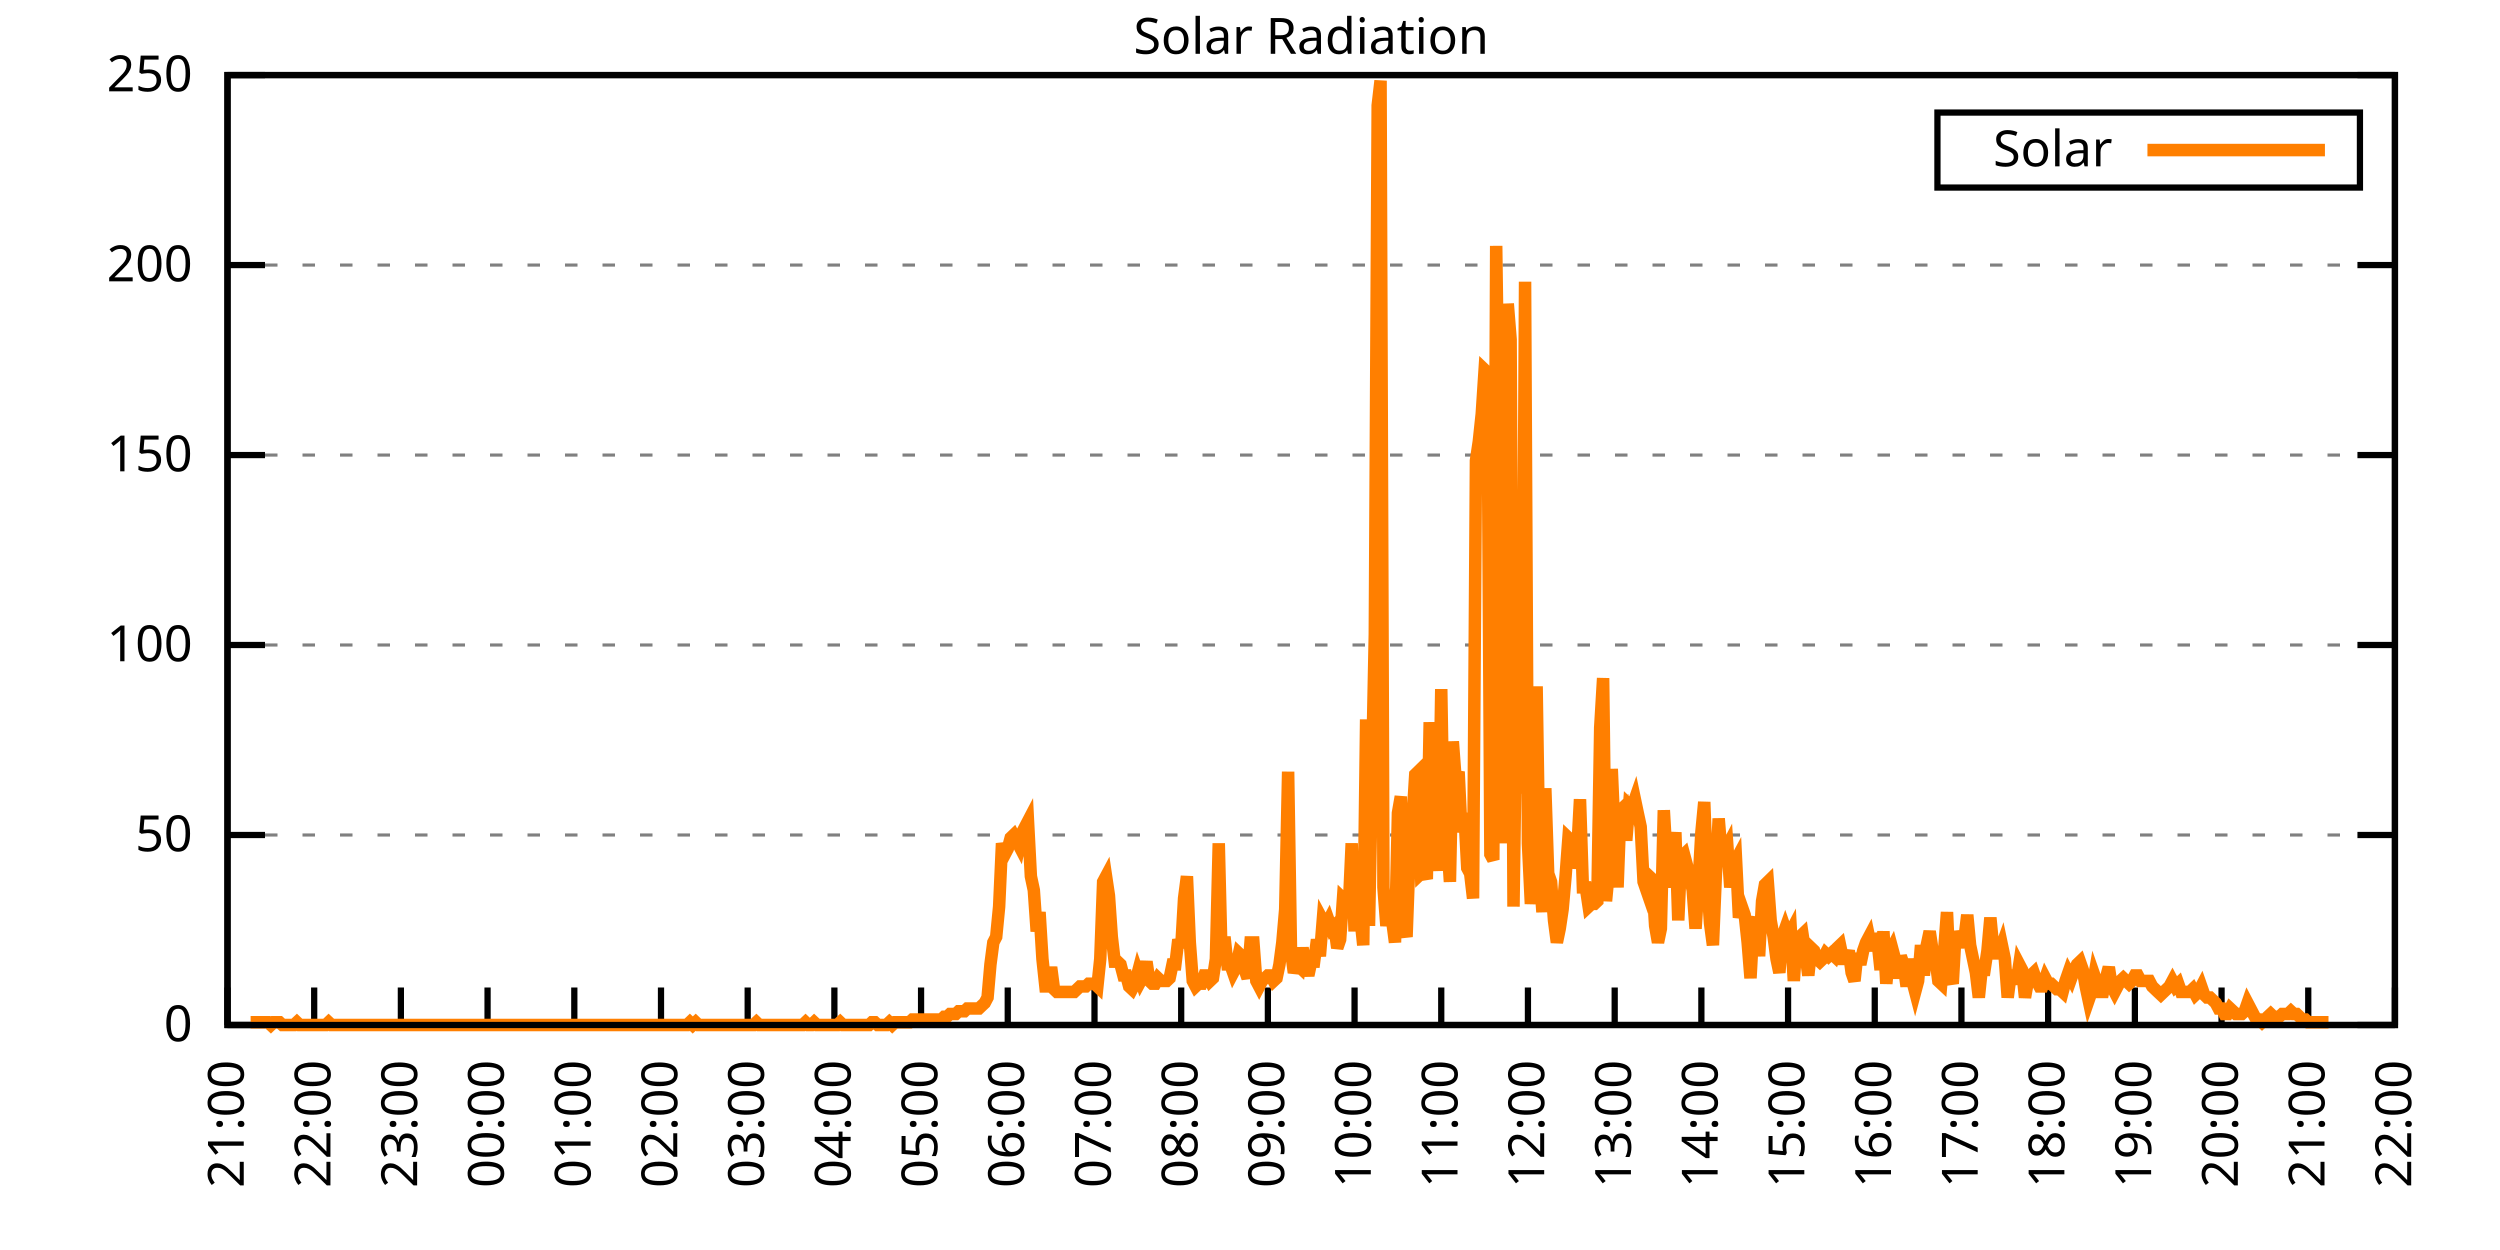
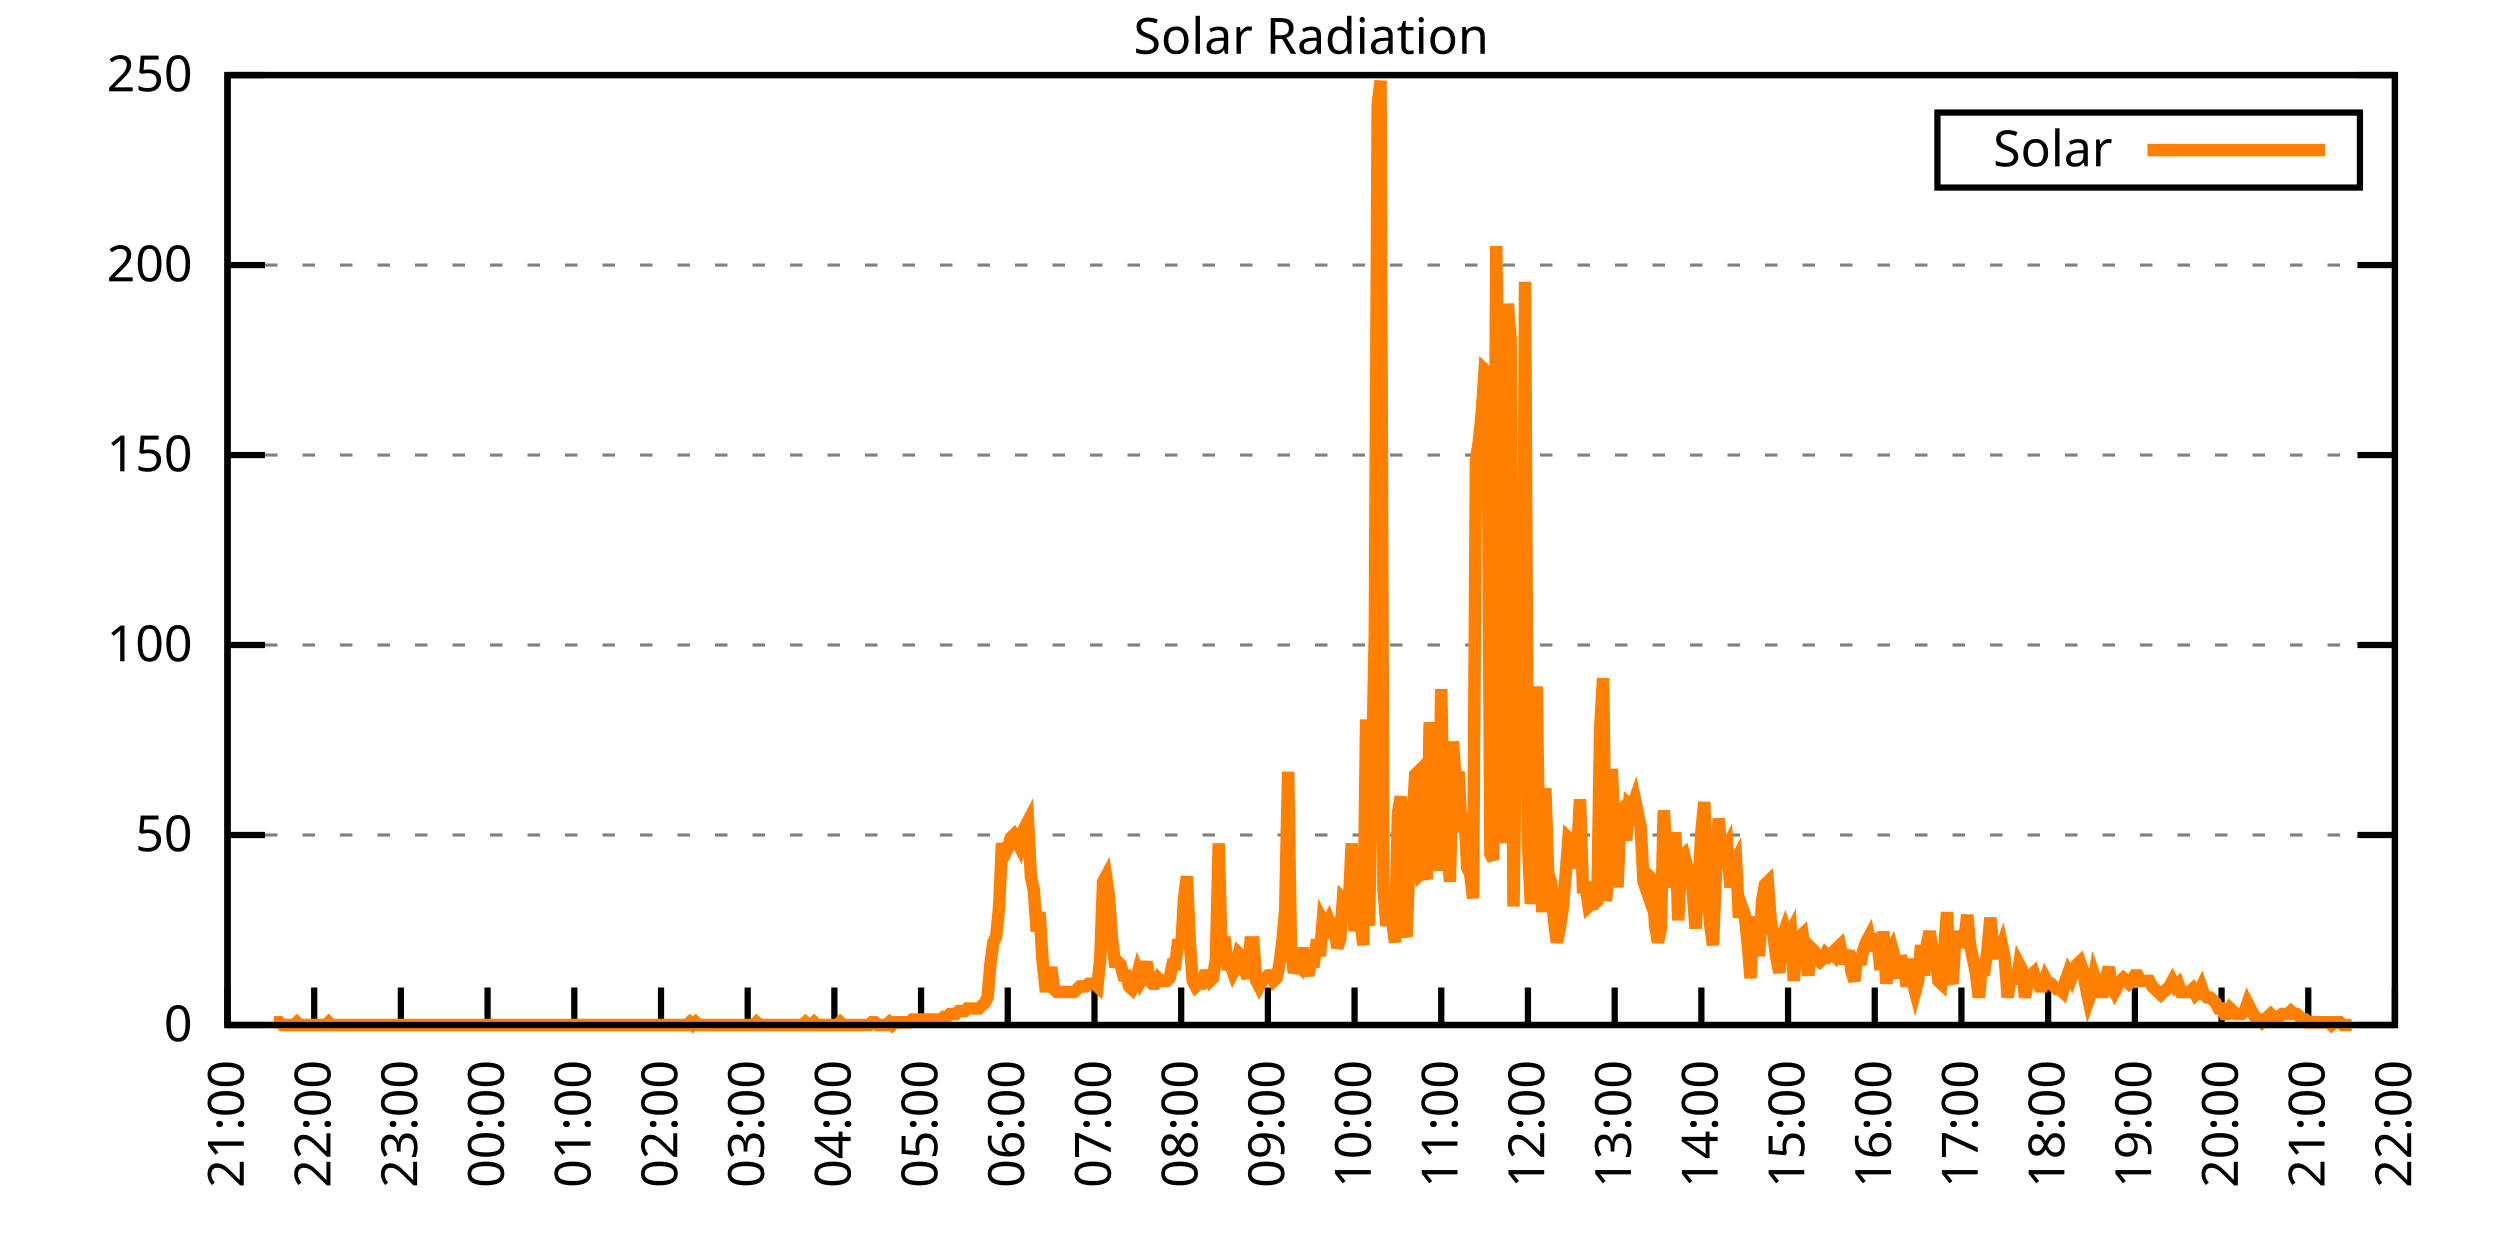
<svg xmlns="http://www.w3.org/2000/svg" xmlns:xlink="http://www.w3.org/1999/xlink" width="400" height="200" viewBox="0 0 400 200">
  <g id="gnuplot_canvas">
    <rect x="0" y="0" width="400" height="200" fill="none" />
    <defs>
      <circle id="gpDot" r="0.5" stroke-width="0.5" stroke="currentColor" />
      <path id="gpPt0" stroke-width="0.333" stroke="currentColor" d="M-1,0 h2 M0,-1 v2" />
      <path id="gpPt1" stroke-width="0.333" stroke="currentColor" d="M-1,-1 L1,1 M1,-1 L-1,1" />
      <path id="gpPt2" stroke-width="0.333" stroke="currentColor" d="M-1,0 L1,0 M0,-1 L0,1 M-1,-1 L1,1 M-1,1 L1,-1" />
      <rect id="gpPt3" stroke-width="0.333" stroke="currentColor" x="-1" y="-1" width="2" height="2" />
      <rect id="gpPt4" stroke-width="0.333" stroke="currentColor" fill="currentColor" x="-1" y="-1" width="2" height="2" />
      <circle id="gpPt5" stroke-width="0.333" stroke="currentColor" cx="0" cy="0" r="1" />
      <use xlink:href="#gpPt5" id="gpPt6" fill="currentColor" stroke="none" />
      <path id="gpPt7" stroke-width="0.333" stroke="currentColor" d="M0,-1.33 L-1.33,0.67 L1.33,0.67 z" />
      <use xlink:href="#gpPt7" id="gpPt8" fill="currentColor" stroke="none" />
      <use xlink:href="#gpPt7" id="gpPt9" stroke="currentColor" transform="rotate(180)" />
      <use xlink:href="#gpPt9" id="gpPt10" fill="currentColor" stroke="none" />
      <use xlink:href="#gpPt3" id="gpPt11" stroke="currentColor" transform="rotate(45)" />
      <use xlink:href="#gpPt11" id="gpPt12" fill="currentColor" stroke="none" />
      <path id="gpPt13" stroke-width="0.333" stroke="currentColor" d="M0,1.330 L1.265,0.411 L0.782,-1.067 L-0.782,-1.076 L-1.265,0.411 z" />
      <use xlink:href="#gpPt13" id="gpPt14" fill="currentColor" stroke="none" />
      <filter id="textbox" filterUnits="objectBoundingBox" x="0" y="0" height="1" width="1">
        <feFlood flood-color="white" flood-opacity="1" result="bgnd" />
        <feComposite in="SourceGraphic" in2="bgnd" operator="atop" />
      </filter>
      <filter id="greybox" filterUnits="objectBoundingBox" x="0" y="0" height="1" width="1">
        <feFlood flood-color="lightgrey" flood-opacity="1" result="grey" />
        <feComposite in="SourceGraphic" in2="grey" operator="atop" />
      </filter>
    </defs>
    <g fill="none" color="white" stroke="currentColor" stroke-width="1.00" stroke-linecap="butt" stroke-linejoin="miter">
</g>
    <g fill="none" color="black" stroke="currentColor" stroke-width="1.00" stroke-linecap="butt" stroke-linejoin="miter">
      <g stroke="none" shape-rendering="crispEdges">
        <polygon fill="rgb(255, 255, 255)" points="36.40,164.00 383.18,164.00 383.18,12.02 36.40,12.02 " />
      </g>
    </g>
    <g fill="none" color="black" stroke="currentColor" stroke-width="1.00" stroke-linecap="butt" stroke-linejoin="miter">
</g>
    <g fill="none" color="black" stroke="black" stroke-width="0.50" stroke-linecap="butt" stroke-linejoin="miter">
</g>
    <g fill="none" color="gray" stroke="currentColor" stroke-width="0.50" stroke-linecap="butt" stroke-linejoin="miter">
      <path stroke="gray" stroke-dasharray="2,4" class="gridline" d="M36.40,164.00 L383.19,164.00  " />
    </g>
    <g fill="none" color="gray" stroke="gray" stroke-width="1.00" stroke-linecap="butt" stroke-linejoin="miter">
</g>
    <g fill="none" color="black" stroke="currentColor" stroke-width="1.00" stroke-linecap="butt" stroke-linejoin="miter">
      <path stroke="black" d="M36.40,164.00 L42.40,164.00 M383.19,164.00 L377.19,164.00  " />
      <g transform="translate(30.80,166.60)" stroke="none" fill="black" font-family="Sans" font-size="8.00" text-anchor="end">
        <text>
          <tspan font-family="Sans"> 0</tspan>
        </text>
      </g>
    </g>
    <g fill="none" color="black" stroke="currentColor" stroke-width="1.00" stroke-linecap="butt" stroke-linejoin="miter">
</g>
    <g fill="none" color="black" stroke="black" stroke-width="0.50" stroke-linecap="butt" stroke-linejoin="miter">
</g>
    <g fill="none" color="gray" stroke="currentColor" stroke-width="0.50" stroke-linecap="butt" stroke-linejoin="miter">
      <path stroke="gray" stroke-dasharray="2,4" class="gridline" d="M36.40,133.60 L383.19,133.60  " />
    </g>
    <g fill="none" color="gray" stroke="gray" stroke-width="1.00" stroke-linecap="butt" stroke-linejoin="miter">
</g>
    <g fill="none" color="black" stroke="currentColor" stroke-width="1.00" stroke-linecap="butt" stroke-linejoin="miter">
      <path stroke="black" d="M36.40,133.60 L42.40,133.60 M383.19,133.60 L377.19,133.60  " />
      <g transform="translate(30.80,136.20)" stroke="none" fill="black" font-family="Sans" font-size="8.00" text-anchor="end">
        <text>
          <tspan font-family="Sans"> 50</tspan>
        </text>
      </g>
    </g>
    <g fill="none" color="black" stroke="currentColor" stroke-width="1.00" stroke-linecap="butt" stroke-linejoin="miter">
</g>
    <g fill="none" color="black" stroke="black" stroke-width="0.50" stroke-linecap="butt" stroke-linejoin="miter">
</g>
    <g fill="none" color="gray" stroke="currentColor" stroke-width="0.50" stroke-linecap="butt" stroke-linejoin="miter">
      <path stroke="gray" stroke-dasharray="2,4" class="gridline" d="M36.40,103.20 L383.19,103.20  " />
    </g>
    <g fill="none" color="gray" stroke="gray" stroke-width="1.00" stroke-linecap="butt" stroke-linejoin="miter">
</g>
    <g fill="none" color="black" stroke="currentColor" stroke-width="1.00" stroke-linecap="butt" stroke-linejoin="miter">
      <path stroke="black" d="M36.40,103.20 L42.40,103.20 M383.19,103.20 L377.19,103.20  " />
      <g transform="translate(30.80,105.80)" stroke="none" fill="black" font-family="Sans" font-size="8.00" text-anchor="end">
        <text>
          <tspan font-family="Sans"> 100</tspan>
        </text>
      </g>
    </g>
    <g fill="none" color="black" stroke="currentColor" stroke-width="1.00" stroke-linecap="butt" stroke-linejoin="miter">
</g>
    <g fill="none" color="black" stroke="black" stroke-width="0.50" stroke-linecap="butt" stroke-linejoin="miter">
</g>
    <g fill="none" color="gray" stroke="currentColor" stroke-width="0.50" stroke-linecap="butt" stroke-linejoin="miter">
      <path stroke="gray" stroke-dasharray="2,4" class="gridline" d="M36.40,72.81 L383.19,72.81  " />
    </g>
    <g fill="none" color="gray" stroke="gray" stroke-width="1.00" stroke-linecap="butt" stroke-linejoin="miter">
</g>
    <g fill="none" color="black" stroke="currentColor" stroke-width="1.00" stroke-linecap="butt" stroke-linejoin="miter">
      <path stroke="black" d="M36.40,72.81 L42.40,72.81 M383.19,72.81 L377.19,72.81  " />
      <g transform="translate(30.80,75.41)" stroke="none" fill="black" font-family="Sans" font-size="8.00" text-anchor="end">
        <text>
          <tspan font-family="Sans"> 150</tspan>
        </text>
      </g>
    </g>
    <g fill="none" color="black" stroke="currentColor" stroke-width="1.00" stroke-linecap="butt" stroke-linejoin="miter">
</g>
    <g fill="none" color="black" stroke="black" stroke-width="0.50" stroke-linecap="butt" stroke-linejoin="miter">
</g>
    <g fill="none" color="gray" stroke="currentColor" stroke-width="0.50" stroke-linecap="butt" stroke-linejoin="miter">
      <path stroke="gray" stroke-dasharray="2,4" class="gridline" d="M36.40,42.41 L383.19,42.41  " />
    </g>
    <g fill="none" color="gray" stroke="gray" stroke-width="1.00" stroke-linecap="butt" stroke-linejoin="miter">
</g>
    <g fill="none" color="black" stroke="currentColor" stroke-width="1.00" stroke-linecap="butt" stroke-linejoin="miter">
      <path stroke="black" d="M36.40,42.41 L42.40,42.41 M383.19,42.41 L377.19,42.41  " />
      <g transform="translate(30.80,45.01)" stroke="none" fill="black" font-family="Sans" font-size="8.00" text-anchor="end">
        <text>
          <tspan font-family="Sans"> 200</tspan>
        </text>
      </g>
    </g>
    <g fill="none" color="black" stroke="currentColor" stroke-width="1.00" stroke-linecap="butt" stroke-linejoin="miter">
</g>
    <g fill="none" color="black" stroke="black" stroke-width="0.50" stroke-linecap="butt" stroke-linejoin="miter">
</g>
    <g fill="none" color="gray" stroke="currentColor" stroke-width="0.50" stroke-linecap="butt" stroke-linejoin="miter">
      <path stroke="gray" stroke-dasharray="2,4" class="gridline" d="M36.40,12.01 L383.19,12.01  " />
    </g>
    <g fill="none" color="gray" stroke="gray" stroke-width="1.00" stroke-linecap="butt" stroke-linejoin="miter">
</g>
    <g fill="none" color="black" stroke="currentColor" stroke-width="1.00" stroke-linecap="butt" stroke-linejoin="miter">
      <path stroke="black" d="M36.40,12.01 L42.40,12.01 M383.19,12.01 L377.19,12.01  " />
      <g transform="translate(30.80,14.61)" stroke="none" fill="black" font-family="Sans" font-size="8.00" text-anchor="end">
        <text>
          <tspan font-family="Sans"> 250</tspan>
        </text>
      </g>
    </g>
    <g fill="none" color="black" stroke="currentColor" stroke-width="1.00" stroke-linecap="butt" stroke-linejoin="miter">
      <path stroke="black" d="M36.40,164.00 L36.40,158.00  " />
      <g transform="translate(39.00,169.60) rotate(270.00)" stroke="none" fill="black" font-family="Sans" font-size="8.00" text-anchor="end">
        <text>
          <tspan font-family="Sans">21:00</tspan>
        </text>
      </g>
    </g>
    <g fill="none" color="black" stroke="currentColor" stroke-width="1.00" stroke-linecap="butt" stroke-linejoin="miter">
      <path stroke="black" d="M50.27,164.00 L50.27,158.00  " />
      <g transform="translate(52.87,169.60) rotate(270.00)" stroke="none" fill="black" font-family="Sans" font-size="8.00" text-anchor="end">
        <text>
          <tspan font-family="Sans">22:00</tspan>
        </text>
      </g>
    </g>
    <g fill="none" color="black" stroke="currentColor" stroke-width="1.00" stroke-linecap="butt" stroke-linejoin="miter">
      <path stroke="black" d="M64.14,164.00 L64.14,158.00  " />
      <g transform="translate(66.74,169.60) rotate(270.00)" stroke="none" fill="black" font-family="Sans" font-size="8.00" text-anchor="end">
        <text>
          <tspan font-family="Sans">23:00</tspan>
        </text>
      </g>
    </g>
    <g fill="none" color="black" stroke="currentColor" stroke-width="1.00" stroke-linecap="butt" stroke-linejoin="miter">
      <path stroke="black" d="M78.01,164.00 L78.01,158.00  " />
      <g transform="translate(80.61,169.60) rotate(270.00)" stroke="none" fill="black" font-family="Sans" font-size="8.00" text-anchor="end">
        <text>
          <tspan font-family="Sans">00:00</tspan>
        </text>
      </g>
    </g>
    <g fill="none" color="black" stroke="currentColor" stroke-width="1.00" stroke-linecap="butt" stroke-linejoin="miter">
      <path stroke="black" d="M91.89,164.00 L91.89,158.00  " />
      <g transform="translate(94.49,169.60) rotate(270.00)" stroke="none" fill="black" font-family="Sans" font-size="8.00" text-anchor="end">
        <text>
          <tspan font-family="Sans">01:00</tspan>
        </text>
      </g>
    </g>
    <g fill="none" color="black" stroke="currentColor" stroke-width="1.00" stroke-linecap="butt" stroke-linejoin="miter">
      <path stroke="black" d="M105.76,164.00 L105.76,158.00  " />
      <g transform="translate(108.36,169.60) rotate(270.00)" stroke="none" fill="black" font-family="Sans" font-size="8.00" text-anchor="end">
        <text>
          <tspan font-family="Sans">02:00</tspan>
        </text>
      </g>
    </g>
    <g fill="none" color="black" stroke="currentColor" stroke-width="1.00" stroke-linecap="butt" stroke-linejoin="miter">
      <path stroke="black" d="M119.63,164.00 L119.63,158.00  " />
      <g transform="translate(122.23,169.60) rotate(270.00)" stroke="none" fill="black" font-family="Sans" font-size="8.00" text-anchor="end">
        <text>
          <tspan font-family="Sans">03:00</tspan>
        </text>
      </g>
    </g>
    <g fill="none" color="black" stroke="currentColor" stroke-width="1.00" stroke-linecap="butt" stroke-linejoin="miter">
      <path stroke="black" d="M133.50,164.00 L133.50,158.00  " />
      <g transform="translate(136.10,169.60) rotate(270.00)" stroke="none" fill="black" font-family="Sans" font-size="8.00" text-anchor="end">
        <text>
          <tspan font-family="Sans">04:00</tspan>
        </text>
      </g>
    </g>
    <g fill="none" color="black" stroke="currentColor" stroke-width="1.00" stroke-linecap="butt" stroke-linejoin="miter">
      <path stroke="black" d="M147.37,164.00 L147.37,158.00  " />
      <g transform="translate(149.97,169.60) rotate(270.00)" stroke="none" fill="black" font-family="Sans" font-size="8.00" text-anchor="end">
        <text>
          <tspan font-family="Sans">05:00</tspan>
        </text>
      </g>
    </g>
    <g fill="none" color="black" stroke="currentColor" stroke-width="1.00" stroke-linecap="butt" stroke-linejoin="miter">
      <path stroke="black" d="M161.24,164.00 L161.24,158.00  " />
      <g transform="translate(163.84,169.60) rotate(270.00)" stroke="none" fill="black" font-family="Sans" font-size="8.00" text-anchor="end">
        <text>
          <tspan font-family="Sans">06:00</tspan>
        </text>
      </g>
    </g>
    <g fill="none" color="black" stroke="currentColor" stroke-width="1.00" stroke-linecap="butt" stroke-linejoin="miter">
      <path stroke="black" d="M175.12,164.00 L175.12,158.00  " />
      <g transform="translate(177.72,169.60) rotate(270.00)" stroke="none" fill="black" font-family="Sans" font-size="8.00" text-anchor="end">
        <text>
          <tspan font-family="Sans">07:00</tspan>
        </text>
      </g>
    </g>
    <g fill="none" color="black" stroke="currentColor" stroke-width="1.00" stroke-linecap="butt" stroke-linejoin="miter">
      <path stroke="black" d="M188.99,164.00 L188.99,158.00  " />
      <g transform="translate(191.59,169.60) rotate(270.00)" stroke="none" fill="black" font-family="Sans" font-size="8.00" text-anchor="end">
        <text>
          <tspan font-family="Sans">08:00</tspan>
        </text>
      </g>
    </g>
    <g fill="none" color="black" stroke="currentColor" stroke-width="1.00" stroke-linecap="butt" stroke-linejoin="miter">
      <path stroke="black" d="M202.86,164.00 L202.86,158.00  " />
      <g transform="translate(205.46,169.60) rotate(270.00)" stroke="none" fill="black" font-family="Sans" font-size="8.00" text-anchor="end">
        <text>
          <tspan font-family="Sans">09:00</tspan>
        </text>
      </g>
    </g>
    <g fill="none" color="black" stroke="currentColor" stroke-width="1.00" stroke-linecap="butt" stroke-linejoin="miter">
      <path stroke="black" d="M216.73,164.00 L216.73,158.00  " />
      <g transform="translate(219.33,169.60) rotate(270.00)" stroke="none" fill="black" font-family="Sans" font-size="8.00" text-anchor="end">
        <text>
          <tspan font-family="Sans">10:00</tspan>
        </text>
      </g>
    </g>
    <g fill="none" color="black" stroke="currentColor" stroke-width="1.00" stroke-linecap="butt" stroke-linejoin="miter">
      <path stroke="black" d="M230.60,164.00 L230.60,158.00  " />
      <g transform="translate(233.20,169.60) rotate(270.00)" stroke="none" fill="black" font-family="Sans" font-size="8.00" text-anchor="end">
        <text>
          <tspan font-family="Sans">11:00</tspan>
        </text>
      </g>
    </g>
    <g fill="none" color="black" stroke="currentColor" stroke-width="1.00" stroke-linecap="butt" stroke-linejoin="miter">
      <path stroke="black" d="M244.47,164.00 L244.47,158.00  " />
      <g transform="translate(247.07,169.60) rotate(270.00)" stroke="none" fill="black" font-family="Sans" font-size="8.00" text-anchor="end">
        <text>
          <tspan font-family="Sans">12:00</tspan>
        </text>
      </g>
    </g>
    <g fill="none" color="black" stroke="currentColor" stroke-width="1.00" stroke-linecap="butt" stroke-linejoin="miter">
      <path stroke="black" d="M258.35,164.00 L258.35,158.00  " />
      <g transform="translate(260.95,169.60) rotate(270.00)" stroke="none" fill="black" font-family="Sans" font-size="8.00" text-anchor="end">
        <text>
          <tspan font-family="Sans">13:00</tspan>
        </text>
      </g>
    </g>
    <g fill="none" color="black" stroke="currentColor" stroke-width="1.00" stroke-linecap="butt" stroke-linejoin="miter">
      <path stroke="black" d="M272.22,164.00 L272.22,158.00  " />
      <g transform="translate(274.82,169.60) rotate(270.00)" stroke="none" fill="black" font-family="Sans" font-size="8.00" text-anchor="end">
        <text>
          <tspan font-family="Sans">14:00</tspan>
        </text>
      </g>
    </g>
    <g fill="none" color="black" stroke="currentColor" stroke-width="1.00" stroke-linecap="butt" stroke-linejoin="miter">
      <path stroke="black" d="M286.09,164.00 L286.09,158.00  " />
      <g transform="translate(288.69,169.60) rotate(270.00)" stroke="none" fill="black" font-family="Sans" font-size="8.00" text-anchor="end">
        <text>
          <tspan font-family="Sans">15:00</tspan>
        </text>
      </g>
    </g>
    <g fill="none" color="black" stroke="currentColor" stroke-width="1.00" stroke-linecap="butt" stroke-linejoin="miter">
      <path stroke="black" d="M299.96,164.00 L299.96,158.00  " />
      <g transform="translate(302.56,169.60) rotate(270.00)" stroke="none" fill="black" font-family="Sans" font-size="8.00" text-anchor="end">
        <text>
          <tspan font-family="Sans">16:00</tspan>
        </text>
      </g>
    </g>
    <g fill="none" color="black" stroke="currentColor" stroke-width="1.00" stroke-linecap="butt" stroke-linejoin="miter">
      <path stroke="black" d="M313.83,164.00 L313.83,158.00  " />
      <g transform="translate(316.43,169.60) rotate(270.00)" stroke="none" fill="black" font-family="Sans" font-size="8.00" text-anchor="end">
        <text>
          <tspan font-family="Sans">17:00</tspan>
        </text>
      </g>
    </g>
    <g fill="none" color="black" stroke="currentColor" stroke-width="1.00" stroke-linecap="butt" stroke-linejoin="miter">
      <path stroke="black" d="M327.70,164.00 L327.70,158.00  " />
      <g transform="translate(330.30,169.60) rotate(270.00)" stroke="none" fill="black" font-family="Sans" font-size="8.00" text-anchor="end">
        <text>
          <tspan font-family="Sans">18:00</tspan>
        </text>
      </g>
    </g>
    <g fill="none" color="black" stroke="currentColor" stroke-width="1.00" stroke-linecap="butt" stroke-linejoin="miter">
      <path stroke="black" d="M341.58,164.00 L341.58,158.00  " />
      <g transform="translate(344.18,169.60) rotate(270.00)" stroke="none" fill="black" font-family="Sans" font-size="8.00" text-anchor="end">
        <text>
          <tspan font-family="Sans">19:00</tspan>
        </text>
      </g>
    </g>
    <g fill="none" color="black" stroke="currentColor" stroke-width="1.00" stroke-linecap="butt" stroke-linejoin="miter">
      <path stroke="black" d="M355.45,164.00 L355.45,158.00  " />
      <g transform="translate(358.05,169.60) rotate(270.00)" stroke="none" fill="black" font-family="Sans" font-size="8.00" text-anchor="end">
        <text>
          <tspan font-family="Sans">20:00</tspan>
        </text>
      </g>
    </g>
    <g fill="none" color="black" stroke="currentColor" stroke-width="1.00" stroke-linecap="butt" stroke-linejoin="miter">
      <path stroke="black" d="M369.32,164.00 L369.32,158.00  " />
      <g transform="translate(371.92,169.60) rotate(270.00)" stroke="none" fill="black" font-family="Sans" font-size="8.00" text-anchor="end">
        <text>
          <tspan font-family="Sans">21:00</tspan>
        </text>
      </g>
    </g>
    <g fill="none" color="black" stroke="currentColor" stroke-width="1.00" stroke-linecap="butt" stroke-linejoin="miter">
      <path stroke="black" d="M383.19,164.00 L383.19,158.00  " />
      <g transform="translate(385.79,169.60) rotate(270.00)" stroke="none" fill="black" font-family="Sans" font-size="8.00" text-anchor="end">
        <text>
          <tspan font-family="Sans">22:00</tspan>
        </text>
      </g>
    </g>
    <g fill="none" color="black" stroke="currentColor" stroke-width="1.00" stroke-linecap="butt" stroke-linejoin="miter">
</g>
    <g fill="none" color="black" stroke="currentColor" stroke-width="1.00" stroke-linecap="butt" stroke-linejoin="miter">
      <path stroke="black" d="M36.40,12.01 L36.40,164.00 L383.19,164.00 L383.19,12.01 L36.40,12.01 Z  " />
    </g>
    <g fill="none" color="black" stroke="currentColor" stroke-width="1.00" stroke-linecap="butt" stroke-linejoin="miter">
</g>
    <g fill="none" color="black" stroke="currentColor" stroke-width="1.00" stroke-linecap="butt" stroke-linejoin="miter">
      <path stroke="black" d="M309.99,30.01 L309.99,18.01 L377.59,18.01 L377.59,30.01 L309.99,30.01 Z  " />
    </g>
    <g id="Solar_Radiation_plot_1">
      <g fill="none" color="white" stroke="black" stroke-width="2.00" stroke-linecap="butt" stroke-linejoin="miter">
</g>
      <g fill="none" color="black" stroke="currentColor" stroke-width="2.00" stroke-linecap="butt" stroke-linejoin="miter">
        <g transform="translate(337.99,26.61)" stroke="none" fill="black" font-family="Sans" font-size="8.00" text-anchor="end">
          <text>
            <tspan font-family="Sans">Solar</tspan>
          </text>
        </g>
      </g>
      <g fill="none" color="black" stroke="currentColor" stroke-width="2.00" stroke-linecap="butt" stroke-linejoin="miter">
-         <path stroke="rgb(255, 127,   0)" d="M343.59,24.01 L371.99,24.01 M40.10,163.56 L40.56,163.56 L41.02,163.56 L41.49,163.56 L41.95,163.56 L42.41,163.56   L42.87,163.56 L43.34,164.00 L43.80,163.56 L44.26,163.56 L44.72,163.56 L45.19,164.00 L45.65,164.00 L46.11,164.00   L46.57,164.00 L47.03,164.00 L47.50,163.56 L47.96,164.00 L48.42,164.00 L48.88,164.00 L49.35,164.00 L49.81,164.00   L50.27,164.00 L50.73,164.00 L51.20,164.00 L51.66,164.00 L52.12,164.00 L52.58,163.56 L53.05,164.00 L53.51,164.00   L53.97,164.00 L54.43,164.00 L54.90,164.00 L55.36,164.00 L55.82,164.00 L56.28,164.00 L56.75,164.00 L57.21,164.00   L57.67,164.00 L58.13,164.00 L58.59,164.00 L59.06,164.00 L59.52,164.00 L59.98,164.00 L60.44,164.00 L60.91,164.00   L61.37,164.00 L61.83,164.00 L62.29,164.00 L62.76,164.00 L63.22,164.00 L63.68,164.00 L64.14,164.00 L64.61,164.00   L65.07,164.00 L65.53,164.00 L65.99,164.00 L66.46,164.00 L66.92,164.00 L67.38,164.00 L67.84,164.00 L68.30,164.00   L68.77,164.00 L69.23,164.00 L69.69,164.00 L70.15,164.00 L70.62,164.00 L71.08,164.00 L71.54,164.00 L72.00,164.00   L72.47,164.00 L72.93,164.00 L73.39,164.00 L73.85,164.00 L74.32,164.00 L74.78,164.00 L75.24,164.00 L75.70,164.00   L76.17,164.00 L76.63,164.00 L77.09,164.00 L77.55,164.00 L78.01,164.00 L78.48,164.00 L78.94,164.00 L79.40,164.00   L79.86,164.00 L80.33,164.00 L80.79,164.00 L81.25,164.00 L81.71,164.00 L82.18,164.00 L82.64,164.00 L83.10,164.00   L83.56,164.00 L84.03,164.00 L84.49,164.00 L84.95,164.00 L85.41,164.00 L85.88,164.00 L86.34,164.00 L86.80,164.00   L87.26,164.00 L87.72,164.00 L88.19,164.00 L88.65,164.00 L89.11,164.00 L89.57,164.00 L90.04,164.00 L90.50,164.00   L90.96,164.00 L91.42,164.00 L91.89,164.00 L92.35,164.00 L92.81,164.00 L93.27,164.00 L93.74,164.00 L94.20,164.00   L94.66,164.00 L95.12,164.00 L95.59,164.00 L96.05,164.00 L96.51,164.00 L96.97,164.00 L97.44,164.00 L97.90,164.00   L98.36,164.00 L98.82,164.00 L99.28,164.00 L99.75,164.00 L100.21,164.00 L100.67,164.00 L101.13,164.00 L101.60,164.00   L102.06,164.00 L102.52,164.00 L102.98,164.00 L103.45,164.00 L103.91,164.00 L104.37,164.00 L104.83,164.00 L105.30,164.00   L105.76,164.00 L106.22,164.00 L106.68,164.00 L107.15,164.00 L107.61,164.00 L108.07,164.00 L108.53,164.00 L108.99,164.00   L109.46,164.00 L109.92,164.00 L110.38,163.56 L110.84,164.00 L111.31,163.56 L111.77,164.00 L112.23,164.00 L112.69,164.00   L113.16,164.00 L113.62,164.00 L114.08,164.00 L114.54,164.00 L115.01,164.00 L115.47,164.00 L115.93,164.00 L116.39,164.00   L116.86,164.00 L117.32,164.00 L117.78,164.00 L118.24,164.00 L118.70,164.00 L119.17,164.00 L119.63,164.00 L120.09,164.00   L120.55,164.00 L121.02,163.56 L121.48,164.00 L121.94,164.00 L122.40,164.00 L122.87,164.00 L123.33,164.00 L123.79,164.00   L124.25,164.00 L124.72,164.00 L125.18,164.00 L125.64,164.00 L126.10,164.00 L126.57,164.00 L127.03,164.00 L127.49,164.00   L127.95,164.00 L128.41,164.00 L128.88,163.56 L129.34,164.00 L129.80,164.00 L130.26,163.56 L130.73,164.00 L131.19,164.00   L131.65,164.00 L132.11,164.00 L132.58,164.00 L133.04,164.00 L133.50,164.00 L133.96,164.00 L134.43,163.56 L134.89,164.00   L135.35,164.00 L135.81,164.00 L136.28,164.00 L136.74,164.00 L137.20,164.00 L137.66,164.00 L138.13,164.00 L138.59,164.00   L139.05,164.00 L139.51,163.56 L139.97,163.56 L140.44,164.00 L140.90,164.00 L141.36,164.00 L141.82,164.00 L142.29,163.56   L142.75,164.00 L143.21,163.56 L143.67,163.56 L144.14,163.56 L144.60,163.56 L145.06,163.56 L145.52,163.56 L145.99,163.12   L146.45,163.12 L146.91,163.12 L147.37,163.12 L147.84,163.12 L148.30,163.12 L148.76,163.12 L149.22,163.12 L149.68,163.12   L150.15,163.12 L150.61,163.12 L151.07,162.68 L151.53,162.68 L152.00,162.24 L152.46,162.24 L152.92,162.24 L153.38,161.80   L153.85,161.80 L154.31,161.80 L154.77,161.36 L155.23,161.36 L155.70,161.36 L156.16,161.36 L156.62,161.36 L157.08,160.92   L157.55,160.48 L158.01,159.60 L158.47,154.31 L158.93,150.79 L159.39,149.90 L159.86,145.06 L160.32,134.93 L160.78,136.69   L161.24,135.81 L161.71,134.05 L162.17,133.61 L162.63,134.49 L163.09,135.37 L163.56,133.17 L164.02,132.28 L164.48,131.40   L164.94,140.21 L165.41,142.42 L165.87,149.02 L166.33,145.94 L166.79,153.43 L167.26,157.83 L167.72,157.83 L168.18,154.75   L168.64,158.27 L169.10,158.71 L169.57,158.71 L170.03,158.71 L170.49,158.71 L170.95,158.71 L171.42,158.71 L171.88,158.71   L172.34,158.27 L172.80,157.83 L173.27,157.83 L173.73,157.83 L174.19,157.39 L174.65,157.39 L175.12,157.39 L175.58,157.83   L176.04,153.43 L176.50,141.09 L176.97,140.21 L177.43,143.30 L177.89,149.90 L178.35,153.87 L178.82,153.87 L179.28,154.31   L179.74,156.07 L180.20,156.07 L180.66,157.83 L181.13,158.27 L181.59,157.39 L182.05,155.63 L182.51,156.95 L182.98,156.07   L183.44,153.87 L183.90,156.95 L184.36,157.39 L184.83,157.39 L185.29,156.51 L185.75,156.95 L186.21,156.95 L186.68,156.95   L187.14,156.51 L187.60,154.31 L188.06,154.31 L188.53,150.34 L188.99,151.67 L189.45,143.74 L189.91,140.21 L190.37,150.79   L190.84,156.95 L191.30,157.83 L191.76,157.39 L192.22,157.39 L192.69,156.07 L193.15,156.07 L193.61,156.95 L194.07,156.51   L194.54,153.43 L195.00,134.93 L195.46,153.43 L195.92,149.90 L196.39,154.31 L196.85,154.31 L197.31,155.63 L197.77,154.75   L198.24,152.55 L198.70,152.99 L199.16,155.19 L199.62,156.51 L200.08,150.79 L200.55,150.79 L201.01,156.95 L201.47,157.83   L201.93,156.95 L202.40,156.51 L202.86,156.07 L203.32,156.07 L203.78,156.95 L204.25,156.51 L204.71,154.31 L205.17,150.79   L205.63,145.50 L206.10,123.47 L206.56,152.11 L207.02,155.63 L207.48,154.31 L207.95,154.75 L208.41,151.67 L208.87,154.31   L209.33,156.07 L209.80,153.87 L210.26,153.87 L210.72,150.34 L211.18,152.99 L211.64,147.26 L212.11,148.14 L212.57,147.26   L213.03,148.58 L213.49,148.14 L213.96,151.67 L214.42,150.34 L214.88,143.74 L215.34,144.18 L215.81,145.06 L216.27,134.93   L216.73,149.02 L217.19,136.69 L217.66,146.82 L218.12,151.23 L218.58,115.11 L219.04,148.14 L219.51,124.36 L219.97,101.45   L220.43,16.88 L220.89,12.91 L221.35,141.98 L221.82,148.14 L222.28,144.62 L222.74,147.26 L223.20,150.79 L223.67,130.08   L224.13,127.44 L224.59,148.14 L225.05,149.90 L225.52,137.13 L225.98,131.40 L226.44,123.92 L226.90,123.47 L227.37,139.77   L227.83,139.33 L228.29,140.65 L228.75,115.55 L229.22,129.20 L229.68,133.17 L230.14,139.33 L230.60,110.26 L231.06,137.57   L231.53,134.05 L231.99,141.09 L232.45,118.63 L232.91,124.80 L233.38,123.47 L233.84,133.17 L234.30,130.08 L234.76,138.89   L235.23,139.77 L235.69,143.74 L236.15,73.70 L236.61,70.62 L237.08,66.21 L237.54,59.16 L238.00,59.60 L238.46,136.69   L238.93,137.57 L239.39,39.34 L239.85,72.38 L240.31,109.38 L240.77,134.93 L241.24,48.59 L241.70,54.32 L242.16,145.06   L242.62,112.02 L243.09,84.71 L243.55,127.00 L244.01,45.07 L244.47,134.93 L244.94,144.62 L245.40,139.77 L245.86,109.82   L246.32,139.33 L246.79,145.94 L247.25,126.12 L247.71,139.77 L248.17,141.09 L248.64,147.26 L249.10,150.79 L249.56,148.58   L250.02,145.50 L250.49,140.21 L250.95,134.05 L251.41,134.49 L251.87,138.89 L252.33,136.69 L252.80,127.88 L253.26,141.98   L253.72,141.98 L254.18,145.06 L254.65,144.62 L255.11,144.62 L255.57,144.18 L256.03,116.43 L256.50,108.50 L256.96,144.18   L257.42,139.33 L257.88,123.03 L258.35,134.05 L258.81,141.98 L259.27,129.64 L259.73,129.20 L260.20,134.49 L260.66,128.76   L261.12,129.20 L261.58,127.88 L262.04,130.08 L262.51,132.28 L262.97,141.09 L263.43,142.42 L263.89,140.21 L264.36,140.65   L264.82,148.14 L265.28,150.79 L265.74,148.58 L266.21,129.64 L266.67,137.57 L267.13,141.98 L267.59,137.57 L268.06,133.17   L268.52,147.26 L268.98,137.13 L269.44,136.69 L269.91,138.45 L270.37,140.21 L270.83,142.42 L271.29,148.58 L271.75,141.54   L272.22,133.17 L272.68,128.32 L273.14,140.65 L273.60,147.70 L274.07,151.23 L274.53,140.21 L274.99,130.96 L275.45,136.69   L275.92,136.25 L276.38,135.37 L276.84,141.98 L277.30,138.45 L277.77,137.57 L278.23,146.82 L278.69,145.06 L279.15,146.38   L279.62,150.79 L280.08,156.51 L280.54,148.14 L281.00,146.82 L281.46,152.99 L281.93,144.18 L282.39,141.54 L282.85,141.09   L283.31,147.26 L283.78,149.90 L284.24,153.43 L284.70,155.63 L285.16,149.90 L285.63,148.58 L286.09,149.90 L286.55,149.02   L287.01,156.95 L287.48,149.90 L287.94,149.90 L288.40,149.46 L288.86,152.55 L289.33,156.07 L289.79,151.67 L290.25,152.11   L290.71,153.43 L291.18,153.87 L291.64,153.43 L292.10,152.55 L292.56,152.99 L293.02,152.55 L293.49,152.99 L293.95,151.67   L294.41,151.23 L294.87,153.43 L295.34,153.43 L295.80,152.11 L296.26,155.63 L296.72,156.95 L297.19,152.55 L297.65,154.31   L298.11,152.11 L298.57,150.79 L299.04,149.90 L299.50,152.11 L299.96,149.46 L300.42,150.79 L300.89,155.19 L301.35,149.02   L301.81,157.39 L302.27,152.55 L302.73,151.67 L303.20,153.43 L303.66,156.51 L304.12,152.99 L304.58,154.31 L305.05,157.83   L305.51,153.43 L305.97,156.95 L306.43,158.71 L306.90,156.95 L307.36,151.23 L307.82,156.07 L308.28,151.23 L308.75,149.02   L309.21,152.11 L309.67,153.43 L310.13,156.95 L310.60,157.39 L311.06,152.11 L311.52,145.94 L311.98,156.07 L312.44,157.39   L312.91,149.02 L313.37,150.79 L313.83,150.79 L314.29,150.34 L314.76,146.38 L315.22,151.23 L315.68,153.43 L316.14,155.63   L316.61,159.60 L317.07,155.19 L317.53,155.19 L317.99,152.11 L318.46,146.82 L318.92,151.67 L319.38,152.55 L319.84,152.55   L320.31,151.23 L320.77,153.43 L321.23,159.60 L321.69,156.07 L322.15,156.07 L322.62,157.39 L323.08,154.31 L323.54,155.19   L324.00,159.60 L324.47,156.95 L324.93,156.07 L325.39,155.63 L325.85,156.95 L326.32,157.83 L326.78,157.83 L327.24,156.51   L327.70,157.39 L328.17,157.39 L328.63,157.83 L329.09,158.27 L329.55,158.27 L330.02,158.71 L330.48,156.95 L330.94,155.63   L331.40,156.51 L331.87,155.19 L332.33,154.31 L332.79,153.87 L333.25,155.19 L333.71,157.83 L334.18,160.04 L334.64,158.71   L335.10,156.07 L335.56,157.39 L336.03,158.71 L336.49,158.71 L336.95,156.51 L337.41,154.75 L337.88,157.83 L338.34,158.71   L338.80,157.83 L339.26,156.95 L339.73,156.51 L340.19,156.95 L340.65,157.39 L341.11,156.95 L341.58,156.07 L342.04,156.07   L342.50,156.95 L342.96,156.95 L343.42,156.95 L343.89,156.95 L344.35,157.83 L344.81,158.27 L345.27,158.71 L345.74,159.15   L346.20,158.71 L346.66,158.27 L347.12,157.83 L347.59,156.95 L348.05,157.83 L348.51,157.39 L348.97,158.71 L349.44,158.71   L349.90,158.71 L350.36,158.71 L350.82,158.27 L351.29,159.15 L351.75,158.71 L352.21,157.83 L352.67,159.15 L353.13,159.60   L353.60,159.60 L354.06,160.04 L354.52,160.48 L354.98,161.36 L355.45,161.36 L355.91,162.24 L356.37,162.24 L356.83,161.36   L357.30,161.80 L357.76,162.24 L358.22,162.24 L358.68,162.24 L359.15,161.80 L359.61,160.48 L360.07,161.36 L360.53,162.24   L361.00,163.12 L361.46,163.12 L361.92,163.56 L362.38,163.12 L362.84,162.68 L363.31,162.24 L363.77,162.68 L364.23,162.68   L364.69,162.68 L365.16,162.24 L365.62,162.24 L366.08,162.24 L366.54,161.80 L367.01,162.24 L367.47,162.24 L367.93,162.68   L368.39,163.12 L368.86,163.12 L369.32,163.56 L369.78,163.56 L370.24,163.56 L370.71,163.56 L371.17,163.56 L371.63,163.56   L372.09,163.56 L372.56,163.56  " />
+         <path stroke="rgb(255, 127,   0)" d="M343.59,24.01 L371.99,24.01 M43.80,163.56 L44.26,163.56 L44.72,163.56 L45.19,164.00 L45.65,164.00 L46.11,164.00   L46.57,164.00 L47.03,164.00 L47.50,163.56 L47.96,164.00 L48.42,164.00 L48.88,164.00 L49.35,164.00 L49.81,164.00   L50.27,164.00 L50.73,164.00 L51.20,164.00 L51.66,164.00 L52.12,164.00 L52.58,163.56 L53.05,164.00 L53.51,164.00   L53.97,164.00 L54.43,164.00 L54.90,164.00 L55.36,164.00 L55.82,164.00 L56.28,164.00 L56.75,164.00 L57.21,164.00   L57.67,164.00 L58.13,164.00 L58.59,164.00 L59.06,164.00 L59.52,164.00 L59.98,164.00 L60.44,164.00 L60.91,164.00   L61.37,164.00 L61.83,164.00 L62.29,164.00 L62.76,164.00 L63.22,164.00 L63.68,164.00 L64.14,164.00 L64.61,164.00   L65.07,164.00 L65.53,164.00 L65.99,164.00 L66.46,164.00 L66.92,164.00 L67.38,164.00 L67.84,164.00 L68.30,164.00   L68.77,164.00 L69.23,164.00 L69.69,164.00 L70.15,164.00 L70.62,164.00 L71.08,164.00 L71.54,164.00 L72.00,164.00   L72.47,164.00 L72.93,164.00 L73.39,164.00 L73.85,164.00 L74.32,164.00 L74.78,164.00 L75.24,164.00 L75.70,164.00   L76.17,164.00 L76.63,164.00 L77.09,164.00 L77.55,164.00 L78.01,164.00 L78.48,164.00 L78.94,164.00 L79.40,164.00   L79.86,164.00 L80.33,164.00 L80.79,164.00 L81.25,164.00 L81.71,164.00 L82.18,164.00 L82.64,164.00 L83.10,164.00   L83.56,164.00 L84.03,164.00 L84.49,164.00 L84.95,164.00 L85.41,164.00 L85.88,164.00 L86.34,164.00 L86.80,164.00   L87.26,164.00 L87.72,164.00 L88.19,164.00 L88.65,164.00 L89.11,164.00 L89.57,164.00 L90.04,164.00 L90.50,164.00   L90.96,164.00 L91.42,164.00 L91.89,164.00 L92.35,164.00 L92.81,164.00 L93.27,164.00 L93.74,164.00 L94.20,164.00   L94.66,164.00 L95.12,164.00 L95.59,164.00 L96.05,164.00 L96.51,164.00 L96.97,164.00 L97.44,164.00 L97.90,164.00   L98.36,164.00 L98.82,164.00 L99.28,164.00 L99.75,164.00 L100.21,164.00 L100.67,164.00 L101.13,164.00 L101.60,164.00   L102.06,164.00 L102.52,164.00 L102.98,164.00 L103.45,164.00 L103.91,164.00 L104.37,164.00 L104.83,164.00 L105.30,164.00   L105.76,164.00 L106.22,164.00 L106.68,164.00 L107.15,164.00 L107.61,164.00 L108.07,164.00 L108.53,164.00 L108.99,164.00   L109.46,164.00 L109.92,164.00 L110.38,163.56 L110.84,164.00 L111.31,163.56 L111.77,164.00 L112.23,164.00 L112.69,164.00   L113.16,164.00 L113.62,164.00 L114.08,164.00 L114.54,164.00 L115.01,164.00 L115.47,164.00 L115.93,164.00 L116.39,164.00   L116.86,164.00 L117.32,164.00 L117.78,164.00 L118.24,164.00 L118.70,164.00 L119.17,164.00 L119.63,164.00 L120.09,164.00   L120.55,164.00 L121.02,163.56 L121.48,164.00 L121.94,164.00 L122.40,164.00 L122.87,164.00 L123.33,164.00 L123.79,164.00   L124.25,164.00 L124.72,164.00 L125.18,164.00 L125.64,164.00 L126.10,164.00 L126.57,164.00 L127.03,164.00 L127.49,164.00   L127.95,164.00 L128.41,164.00 L128.88,163.56 L129.34,164.00 L129.80,164.00 L130.26,163.56 L130.73,164.00 L131.19,164.00   L131.65,164.00 L132.11,164.00 L132.58,164.00 L133.04,164.00 L133.50,164.00 L133.96,164.00 L134.43,163.56 L134.89,164.00   L135.35,164.00 L135.81,164.00 L136.28,164.00 L136.74,164.00 L137.20,164.00 L137.66,164.00 L138.13,164.00 L138.59,164.00   L139.05,164.00 L139.51,163.56 L139.97,163.56 L140.44,164.00 L140.90,164.00 L141.36,164.00 L141.82,164.00 L142.29,163.56   L142.75,164.00 L143.21,163.56 L143.67,163.56 L144.14,163.56 L144.60,163.56 L145.06,163.56 L145.52,163.56 L145.99,163.12   L146.45,163.12 L146.91,163.12 L147.37,163.12 L147.84,163.12 L148.30,163.12 L148.76,163.12 L149.22,163.12 L149.68,163.12   L150.15,163.12 L150.61,163.12 L151.07,162.68 L151.53,162.68 L152.00,162.24 L152.46,162.24 L152.92,162.24 L153.38,161.80   L153.85,161.80 L154.31,161.80 L154.77,161.36 L155.23,161.36 L155.70,161.36 L156.16,161.36 L156.62,161.36 L157.08,160.92   L157.55,160.48 L158.01,159.60 L158.47,154.31 L158.93,150.79 L159.39,149.90 L159.86,145.06 L160.32,134.93 L160.78,136.69   L161.24,135.81 L161.71,134.05 L162.17,133.61 L162.63,134.49 L163.09,135.37 L163.56,133.17 L164.02,132.28 L164.48,131.40   L164.94,140.21 L165.41,142.42 L165.87,149.02 L166.33,145.94 L166.79,153.43 L167.26,157.83 L167.72,157.83 L168.18,154.75   L168.64,158.27 L169.10,158.71 L169.57,158.71 L170.03,158.71 L170.49,158.71 L170.95,158.71 L171.42,158.71 L171.88,158.71   L172.34,158.27 L172.80,157.83 L173.27,157.83 L173.73,157.83 L174.19,157.39 L174.65,157.39 L175.12,157.39 L175.58,157.83   L176.04,153.43 L176.50,141.09 L176.97,140.21 L177.43,143.30 L177.89,149.90 L178.35,153.87 L178.82,153.87 L179.28,154.31   L179.74,156.07 L180.20,156.07 L180.66,157.83 L181.13,158.27 L181.59,157.39 L182.05,155.63 L182.51,156.95 L182.98,156.07   L183.44,153.87 L183.90,156.95 L184.36,157.39 L184.83,157.39 L185.29,156.51 L185.75,156.95 L186.21,156.95 L186.68,156.95   L187.14,156.51 L187.60,154.31 L188.06,154.31 L188.53,150.34 L188.99,151.67 L189.45,143.74 L189.91,140.21 L190.37,150.79   L190.84,156.95 L191.30,157.83 L191.76,157.39 L192.22,157.39 L192.69,156.07 L193.15,156.07 L193.61,156.95 L194.07,156.51   L194.54,153.43 L195.00,134.93 L195.46,153.43 L195.92,149.90 L196.39,154.31 L196.85,154.31 L197.31,155.63 L197.77,154.75   L198.24,152.55 L198.70,152.99 L199.16,155.19 L199.62,156.51 L200.08,150.79 L200.55,150.79 L201.01,156.95 L201.47,157.83   L201.93,156.95 L202.40,156.51 L202.86,156.07 L203.32,156.07 L203.78,156.95 L204.25,156.51 L204.71,154.31 L205.17,150.79   L205.63,145.50 L206.10,123.47 L206.56,152.11 L207.02,155.63 L207.48,154.31 L207.95,154.75 L208.41,151.67 L208.87,154.31   L209.33,156.07 L209.80,153.87 L210.26,153.87 L210.72,150.34 L211.18,152.99 L211.64,147.26 L212.11,148.14 L212.57,147.26   L213.03,148.58 L213.49,148.14 L213.96,151.67 L214.42,150.34 L214.88,143.74 L215.34,144.18 L215.81,145.06 L216.27,134.93   L216.73,149.02 L217.19,136.69 L217.66,146.82 L218.12,151.23 L218.58,115.11 L219.04,148.14 L219.51,124.36 L219.97,101.45   L220.43,16.88 L220.89,12.91 L221.35,141.98 L221.82,148.14 L222.28,144.62 L222.74,147.26 L223.20,150.79 L223.67,130.08   L224.13,127.44 L224.59,148.14 L225.05,149.90 L225.52,137.13 L225.98,131.40 L226.44,123.92 L226.90,123.47 L227.37,139.77   L227.83,139.33 L228.29,140.65 L228.75,115.55 L229.22,129.20 L229.68,133.17 L230.14,139.33 L230.60,110.26 L231.06,137.57   L231.53,134.05 L231.99,141.09 L232.45,118.63 L232.91,124.80 L233.38,123.47 L233.84,133.17 L234.30,130.08 L234.76,138.89   L235.23,139.77 L235.69,143.74 L236.15,73.70 L236.61,70.62 L237.08,66.21 L237.54,59.16 L238.00,59.60 L238.46,136.69   L238.93,137.57 L239.39,39.34 L239.85,72.38 L240.31,109.38 L240.77,134.93 L241.24,48.59 L241.70,54.32 L242.16,145.06   L242.62,112.02 L243.09,84.71 L243.55,127.00 L244.01,45.07 L244.47,134.93 L244.94,144.62 L245.40,139.77 L245.86,109.82   L246.32,139.33 L246.79,145.94 L247.25,126.12 L247.71,139.77 L248.17,141.09 L248.64,147.26 L249.10,150.79 L249.56,148.58   L250.02,145.50 L250.49,140.21 L250.95,134.05 L251.41,134.49 L251.87,138.89 L252.33,136.69 L252.80,127.88 L253.26,141.98   L253.72,141.98 L254.18,145.06 L254.65,144.62 L255.11,144.62 L255.57,144.18 L256.03,116.43 L256.50,108.50 L256.96,144.18   L257.42,139.33 L257.88,123.03 L258.35,134.05 L258.81,141.98 L259.27,129.64 L259.73,129.20 L260.20,134.49 L260.66,128.76   L261.12,129.20 L261.58,127.88 L262.04,130.08 L262.51,132.28 L262.97,141.09 L263.43,142.42 L263.89,140.21 L264.36,140.65   L264.82,148.14 L265.28,150.79 L265.74,148.58 L266.21,129.64 L266.67,137.57 L267.13,141.98 L267.59,137.57 L268.06,133.17   L268.52,147.26 L268.98,137.13 L269.44,136.69 L269.91,138.45 L270.37,140.21 L270.83,142.42 L271.29,148.58 L271.75,141.54   L272.22,133.17 L272.68,128.32 L273.14,140.65 L273.60,147.70 L274.07,151.23 L274.53,140.21 L274.99,130.96 L275.45,136.69   L275.92,136.25 L276.38,135.37 L276.84,141.98 L277.30,138.45 L277.77,137.57 L278.23,146.82 L278.69,145.06 L279.15,146.38   L279.62,150.79 L280.08,156.51 L280.54,148.14 L281.00,146.82 L281.46,152.99 L281.93,144.18 L282.39,141.54 L282.85,141.09   L283.31,147.26 L283.78,149.90 L284.24,153.43 L284.70,155.63 L285.16,149.90 L285.63,148.58 L286.09,149.90 L286.55,149.02   L287.01,156.95 L287.48,149.90 L287.94,149.90 L288.40,149.46 L288.86,152.55 L289.33,156.07 L289.79,151.67 L290.25,152.11   L290.71,153.43 L291.18,153.87 L291.64,153.43 L292.10,152.55 L292.56,152.99 L293.02,152.55 L293.49,152.99 L293.95,151.67   L294.41,151.23 L294.87,153.43 L295.34,153.43 L295.80,152.11 L296.26,155.63 L296.72,156.95 L297.19,152.55 L297.65,154.31   L298.11,152.11 L298.57,150.79 L299.04,149.90 L299.50,152.11 L299.96,149.46 L300.42,150.79 L300.89,155.19 L301.35,149.02   L301.81,157.39 L302.27,152.55 L302.73,151.67 L303.20,153.43 L303.66,156.51 L304.12,152.99 L304.58,154.31 L305.05,157.83   L305.51,153.43 L305.97,156.95 L306.43,158.71 L306.90,156.95 L307.36,151.23 L307.82,156.07 L308.28,151.23 L308.75,149.02   L309.21,152.11 L309.67,153.43 L310.13,156.95 L310.60,157.39 L311.06,152.11 L311.52,145.94 L311.98,156.07 L312.44,157.39   L312.91,149.02 L313.37,150.79 L313.83,150.79 L314.29,150.34 L314.76,146.38 L315.22,151.23 L315.68,153.43 L316.14,155.63   L316.61,159.60 L317.07,155.19 L317.53,155.19 L317.99,152.11 L318.46,146.82 L318.92,151.67 L319.38,152.55 L319.84,152.55   L320.31,151.23 L320.77,153.43 L321.23,159.60 L321.69,156.07 L322.15,156.07 L322.62,157.39 L323.08,154.31 L323.54,155.19   L324.00,159.60 L324.47,156.95 L324.93,156.07 L325.39,155.63 L325.85,156.95 L326.32,157.83 L326.78,157.83 L327.24,156.51   L327.70,157.39 L328.17,157.39 L328.63,157.83 L329.09,158.27 L329.55,158.27 L330.02,158.71 L330.48,156.95 L330.94,155.63   L331.40,156.51 L331.87,155.19 L332.33,154.31 L332.79,153.87 L333.25,155.19 L333.71,157.83 L334.18,160.04 L334.64,158.71   L335.10,156.07 L335.56,157.39 L336.03,158.71 L336.49,158.71 L336.95,156.51 L337.41,154.75 L337.88,157.83 L338.34,158.71   L338.80,157.83 L339.26,156.95 L339.73,156.51 L340.19,156.95 L340.65,157.39 L341.11,156.95 L341.58,156.07 L342.04,156.07   L342.50,156.95 L342.96,156.95 L343.42,156.95 L343.89,156.95 L344.35,157.83 L344.81,158.27 L345.27,158.71 L345.74,159.15   L346.20,158.71 L346.66,158.27 L347.12,157.83 L347.59,156.95 L348.05,157.83 L348.51,157.39 L348.97,158.71 L349.44,158.71   L349.90,158.71 L350.36,158.71 L350.82,158.27 L351.29,159.15 L351.75,158.71 L352.21,157.83 L352.67,159.15 L353.13,159.60   L353.60,159.60 L354.06,160.04 L354.52,160.48 L354.98,161.36 L355.45,161.36 L355.91,162.24 L356.37,162.24 L356.83,161.36   L357.30,161.80 L357.76,162.24 L358.22,162.24 L358.68,162.24 L359.15,161.80 L359.61,160.48 L360.07,161.36 L360.53,162.24   L361.00,163.12 L361.46,163.12 L361.92,163.56 L362.38,163.12 L362.84,162.68 L363.31,162.24 L363.77,162.68 L364.23,162.68   L364.69,162.68 L365.16,162.24 L365.62,162.24 L366.08,162.24 L366.54,161.80 L367.01,162.24 L367.47,162.24 L367.93,162.68   L368.39,163.12 L368.86,163.12 L369.32,163.56 L369.78,163.56 L370.24,163.56 L370.71,163.56 L371.17,163.56 L371.63,163.56   L372.09,163.56 L372.56,163.56 L373.02,164.00 L373.48,163.56 L373.94,163.56 L374.40,163.56 L374.87,164.00 L375.33,164.00   L375.79,164.00 L376.25,164.00  " />
      </g>
    </g>
    <g fill="none" color="black" stroke="currentColor" stroke-width="2.00" stroke-linecap="butt" stroke-linejoin="miter">
</g>
    <g fill="none" color="black" stroke="black" stroke-width="1.00" stroke-linecap="butt" stroke-linejoin="miter">
</g>
    <g fill="none" color="black" stroke="currentColor" stroke-width="1.00" stroke-linecap="butt" stroke-linejoin="miter">
      <path stroke="black" d="M36.40,12.01 L36.40,164.00 L383.19,164.00 L383.19,12.01 L36.40,12.01 Z  " />
      <g transform="translate(6.80,88.01) rotate(270.00)" stroke="none" fill="black" font-family="Sans" font-size="8.00" text-anchor="middle">
        <text />
      </g>
    </g>
    <g fill="none" color="black" stroke="currentColor" stroke-width="1.00" stroke-linecap="butt" stroke-linejoin="miter">
</g>
    <g fill="none" color="black" stroke="currentColor" stroke-width="1.00" stroke-linecap="butt" stroke-linejoin="miter">
      <g transform="translate(209.79,8.61)" stroke="none" fill="black" font-family="Sans" font-size="8.00" text-anchor="middle">
        <text>
          <tspan font-family="Sans">Solar Radiation</tspan>
        </text>
      </g>
    </g>
    <g fill="none" color="black" stroke="currentColor" stroke-width="1.00" stroke-linecap="butt" stroke-linejoin="miter">
</g>
  </g>
</svg>
